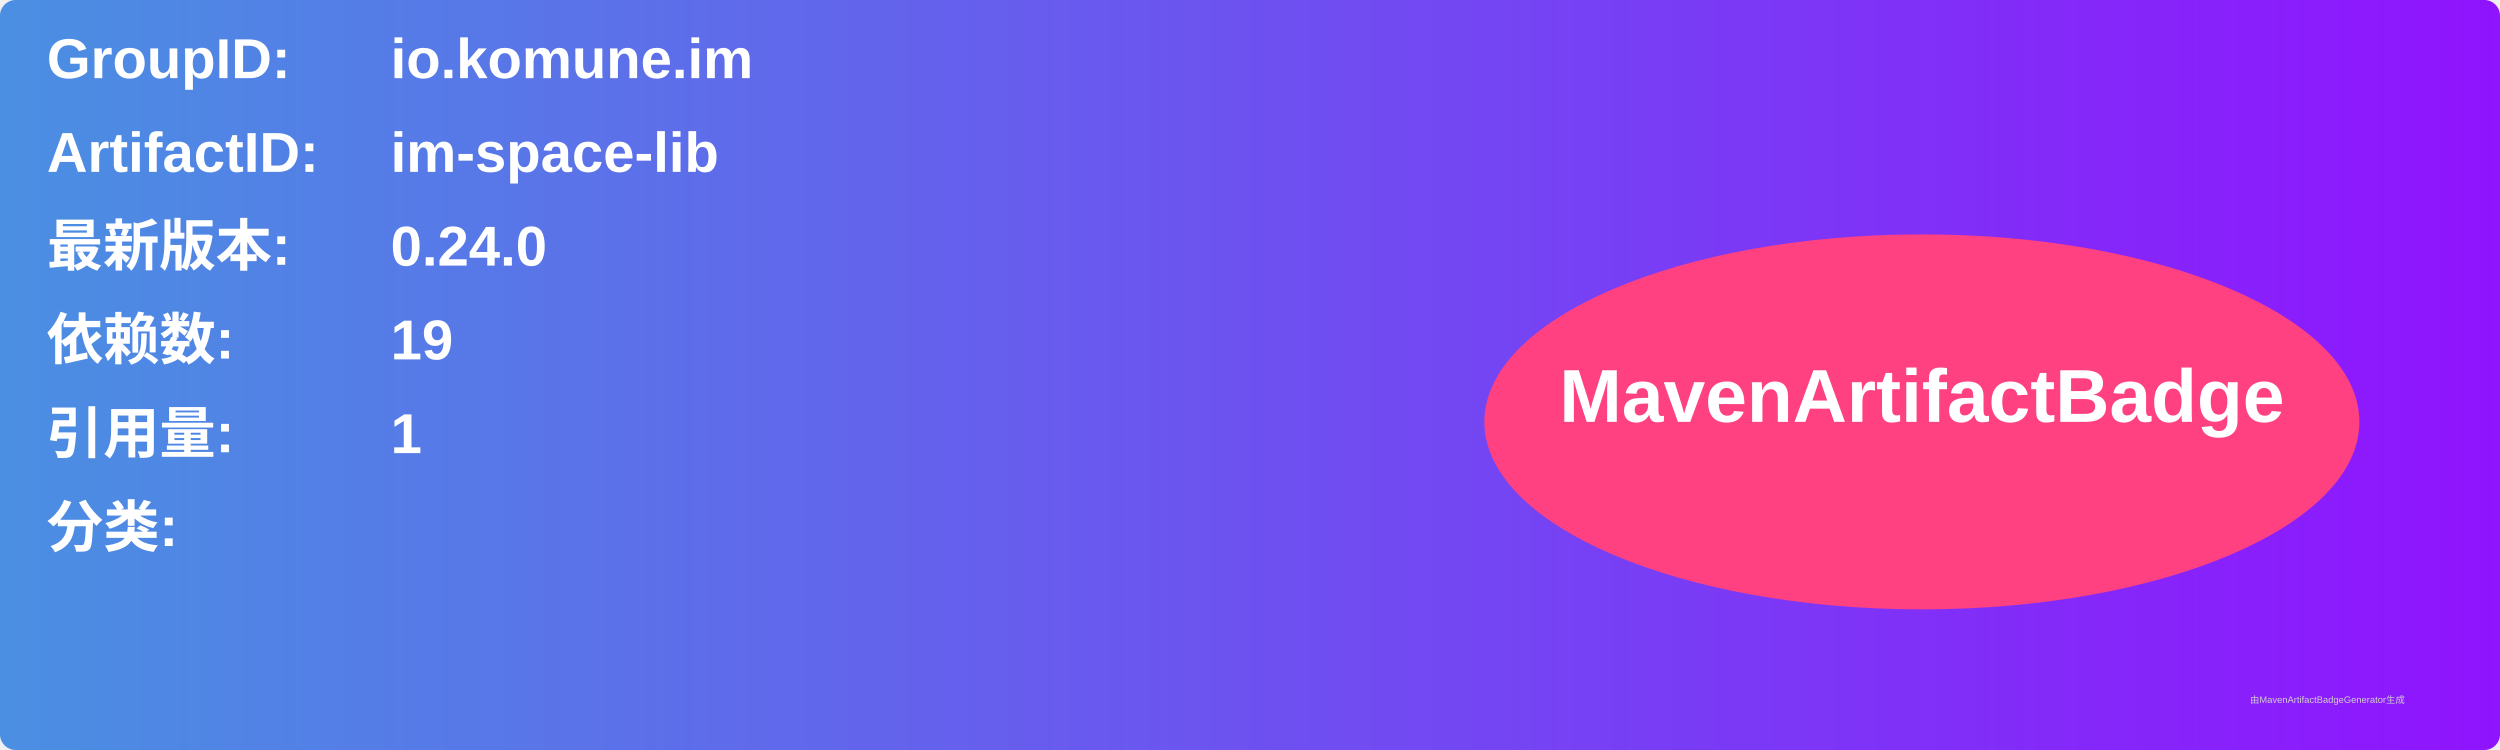
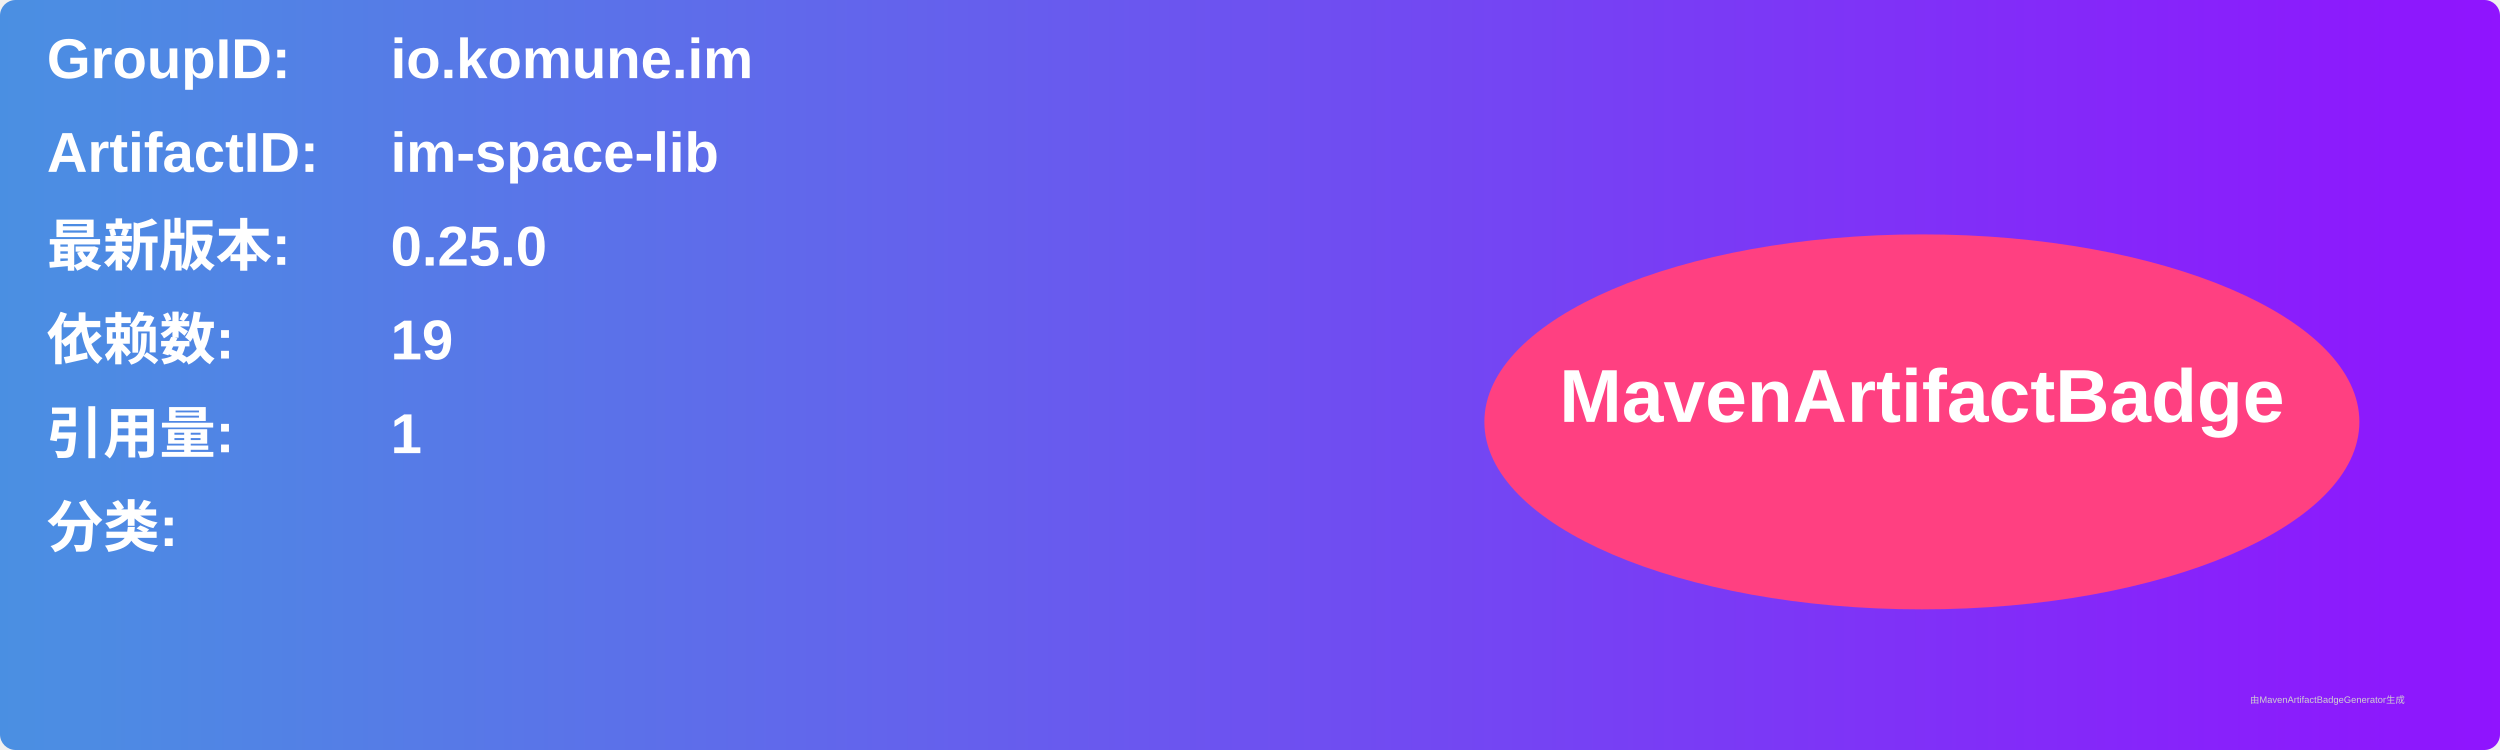
<svg xmlns="http://www.w3.org/2000/svg" width="800" height="240" viewBox="0 0 800 240">
  <linearGradient id="grad" x1="0%" y1="0%" x2="100%" y2="0%">
    <stop offset="0%" stop-color="#4a90e2" />
    <stop offset="100%" stop-color="#9013fe" />
  </linearGradient>
  <rect width="100%" height="100%" rx="5" ry="5" fill="url(#grad)" />
  <g transform="translate(15, 15)">
    <text x="0" y="10" font-family="Arial" font-size="18" fill="white" font-weight="bold" width="260">GroupID:</text>
    <text x="110" y="10" font-family="Arial" font-size="18" fill="white" font-weight="bold" width="460">io.komune.im</text>
    <text x="0" y="40" font-family="Arial" font-size="18" fill="white" font-weight="bold" width="260">ArtifactID:</text>
    <text x="110" y="40" font-family="Arial" font-size="18" fill="white" font-weight="bold" width="460">im-space-lib</text>
    <text x="0" y="70" font-family="Arial" font-size="18" fill="white" font-weight="bold">最新版本:</text>
    <text x="110" y="70" font-family="Arial" font-size="18" fill="white" font-weight="bold">
-       <tspan font-weight="bold">0.24.0</tspan>
+       <tspan font-weight="bold">0.25.0</tspan>
    </text>
    <text x="0" y="100" font-family="Arial" font-size="18" fill="white" font-weight="bold">依赖数: </text>
    <text x="110" y="100" font-family="Arial" font-size="18" fill="white">
      <tspan font-weight="bold">19</tspan>
    </text>
    <text x="0" y="130" font-family="Arial" font-size="18" fill="white" font-weight="bold">引用量: </text>
    <text x="110" y="130" font-family="Arial" font-size="18" fill="white">
      <tspan font-weight="bold">1</tspan>
    </text>
    <text x="0" y="160" font-family="Arial" font-size="18" fill="white" font-weight="bold">分类:</text>
    <text x="10" y="190" font-family="Arial" font-size="10" fill="white">
      <tspan font-weight="bold" />
    </text>
    <ellipse cx="600" cy="120" rx="140" ry="60" fill="#ff4081" />
    <text x="600" y="120" text-anchor="middle" font-family="Arial" font-size="24" fill="white" font-weight="bold">MavenArtifactBadge</text>
  </g>
  <text x="720" y="225" font-family="Arial" font-size="3" fill="#d0d0d0">由MavenArtifactBadgeGenerator生成</text>
</svg>
